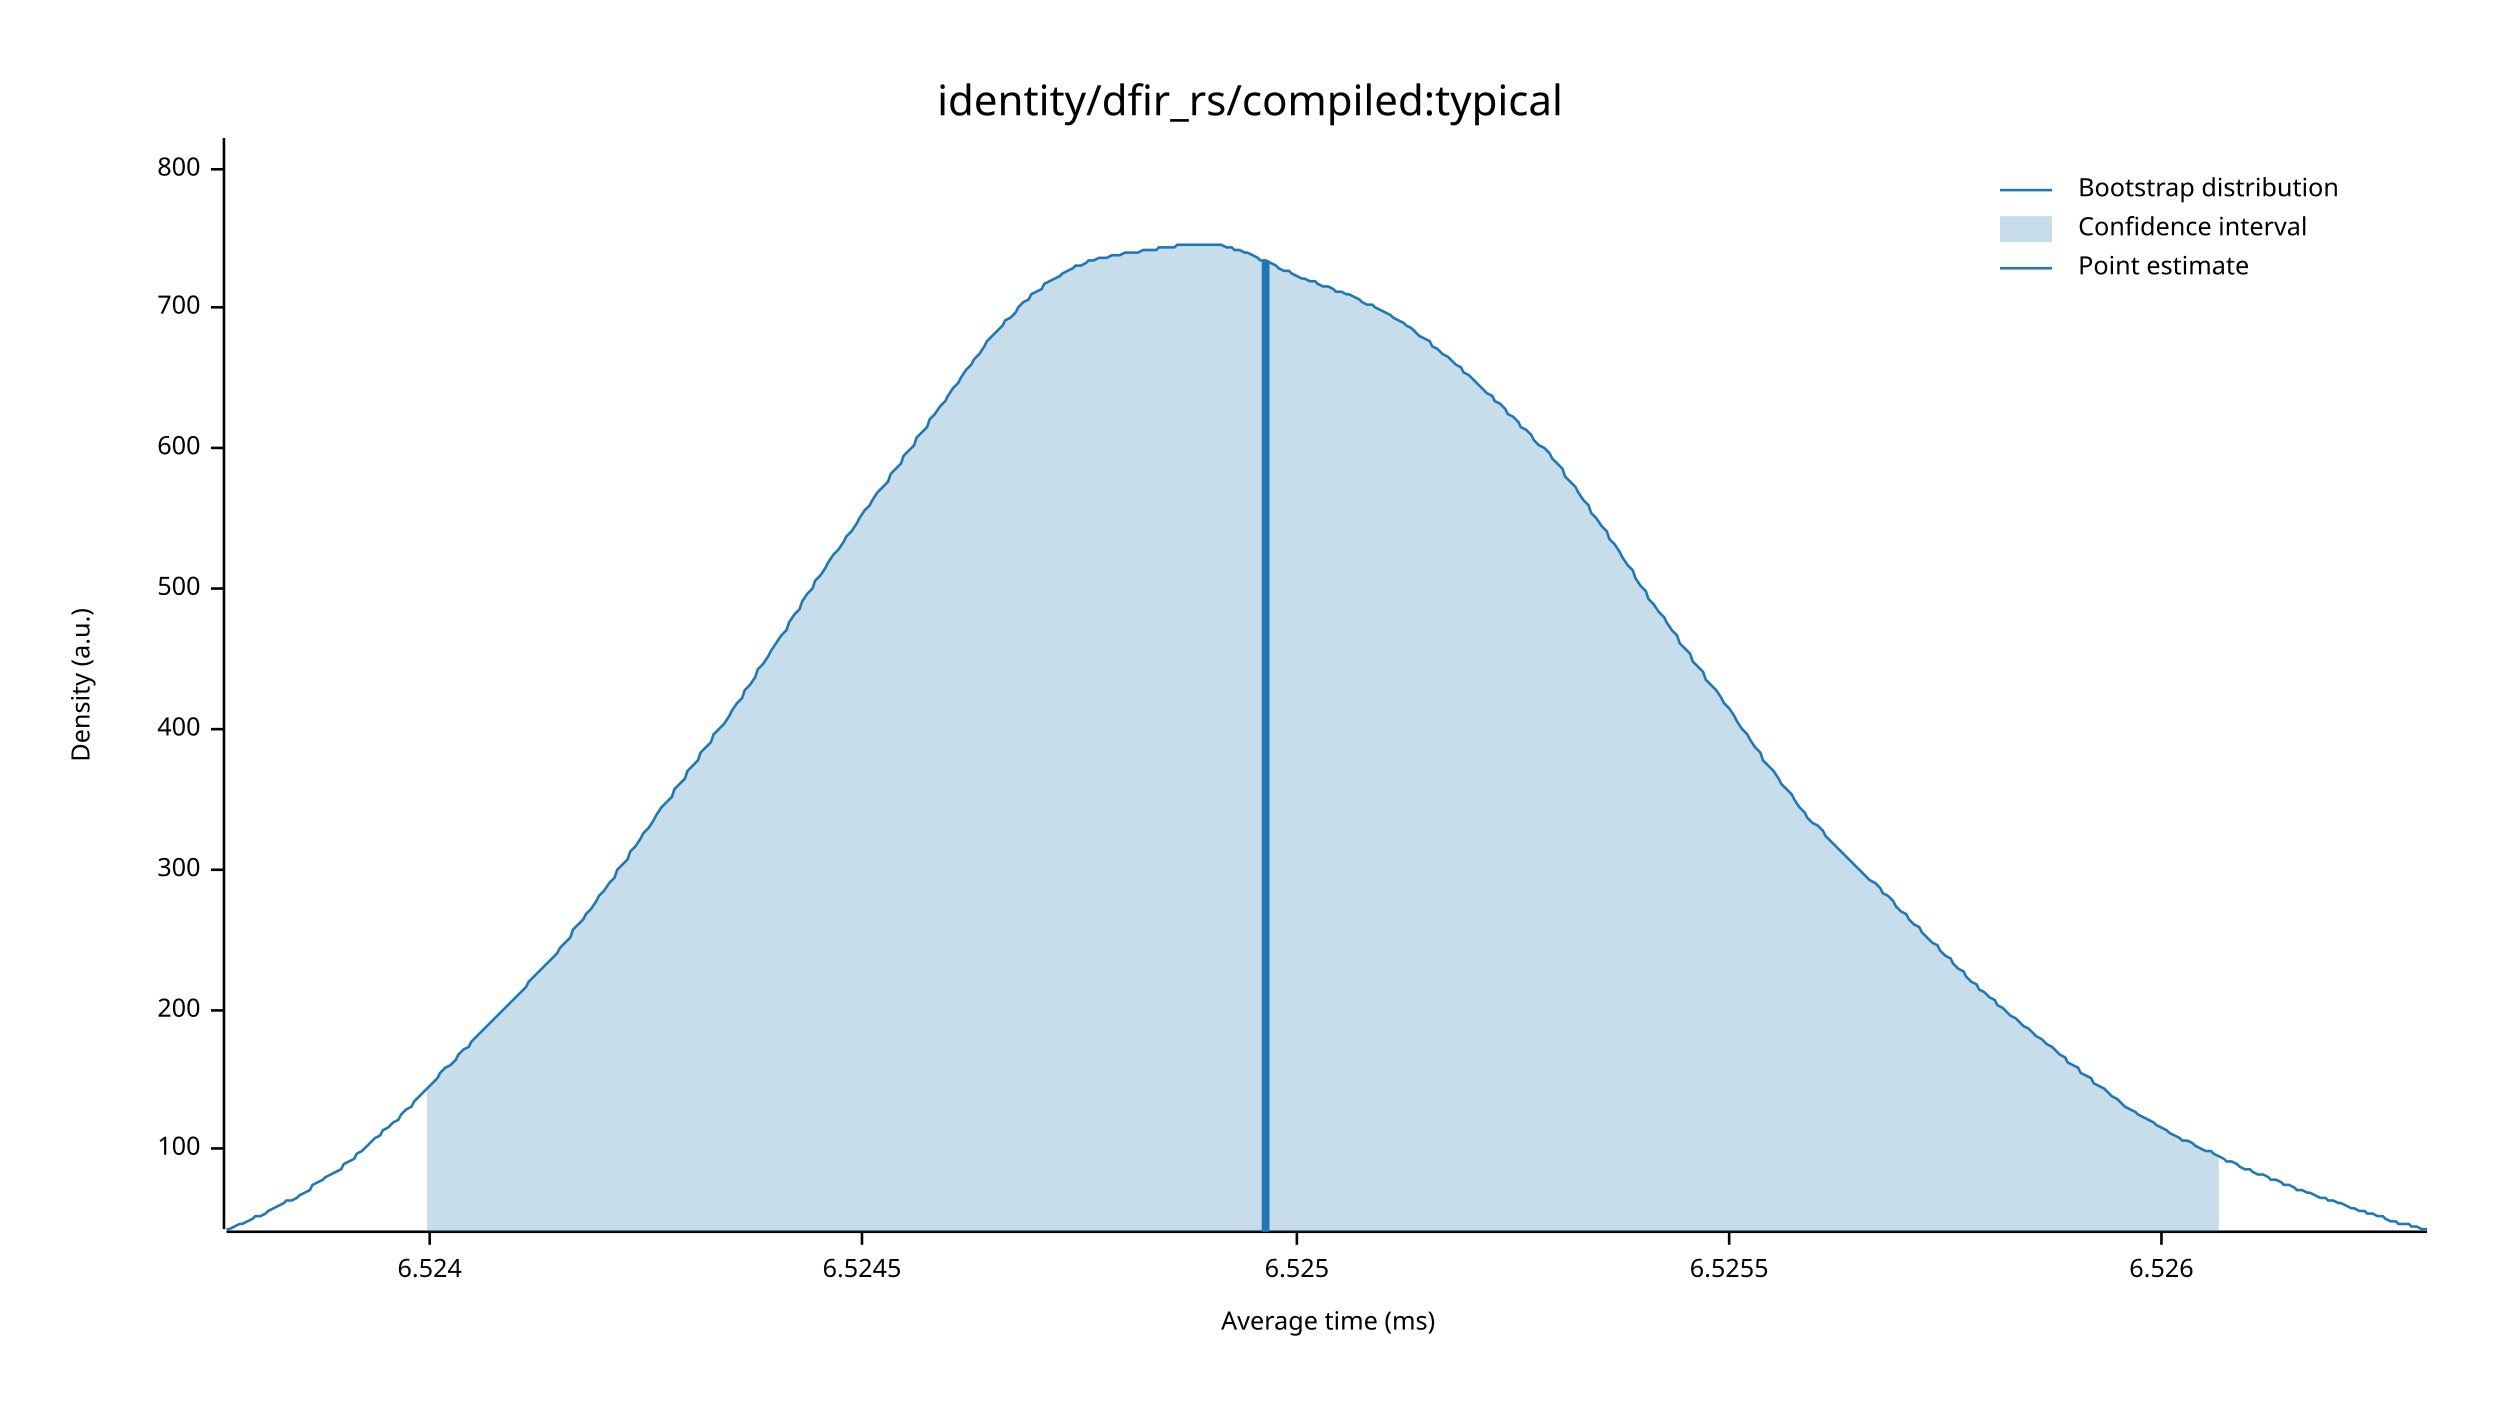
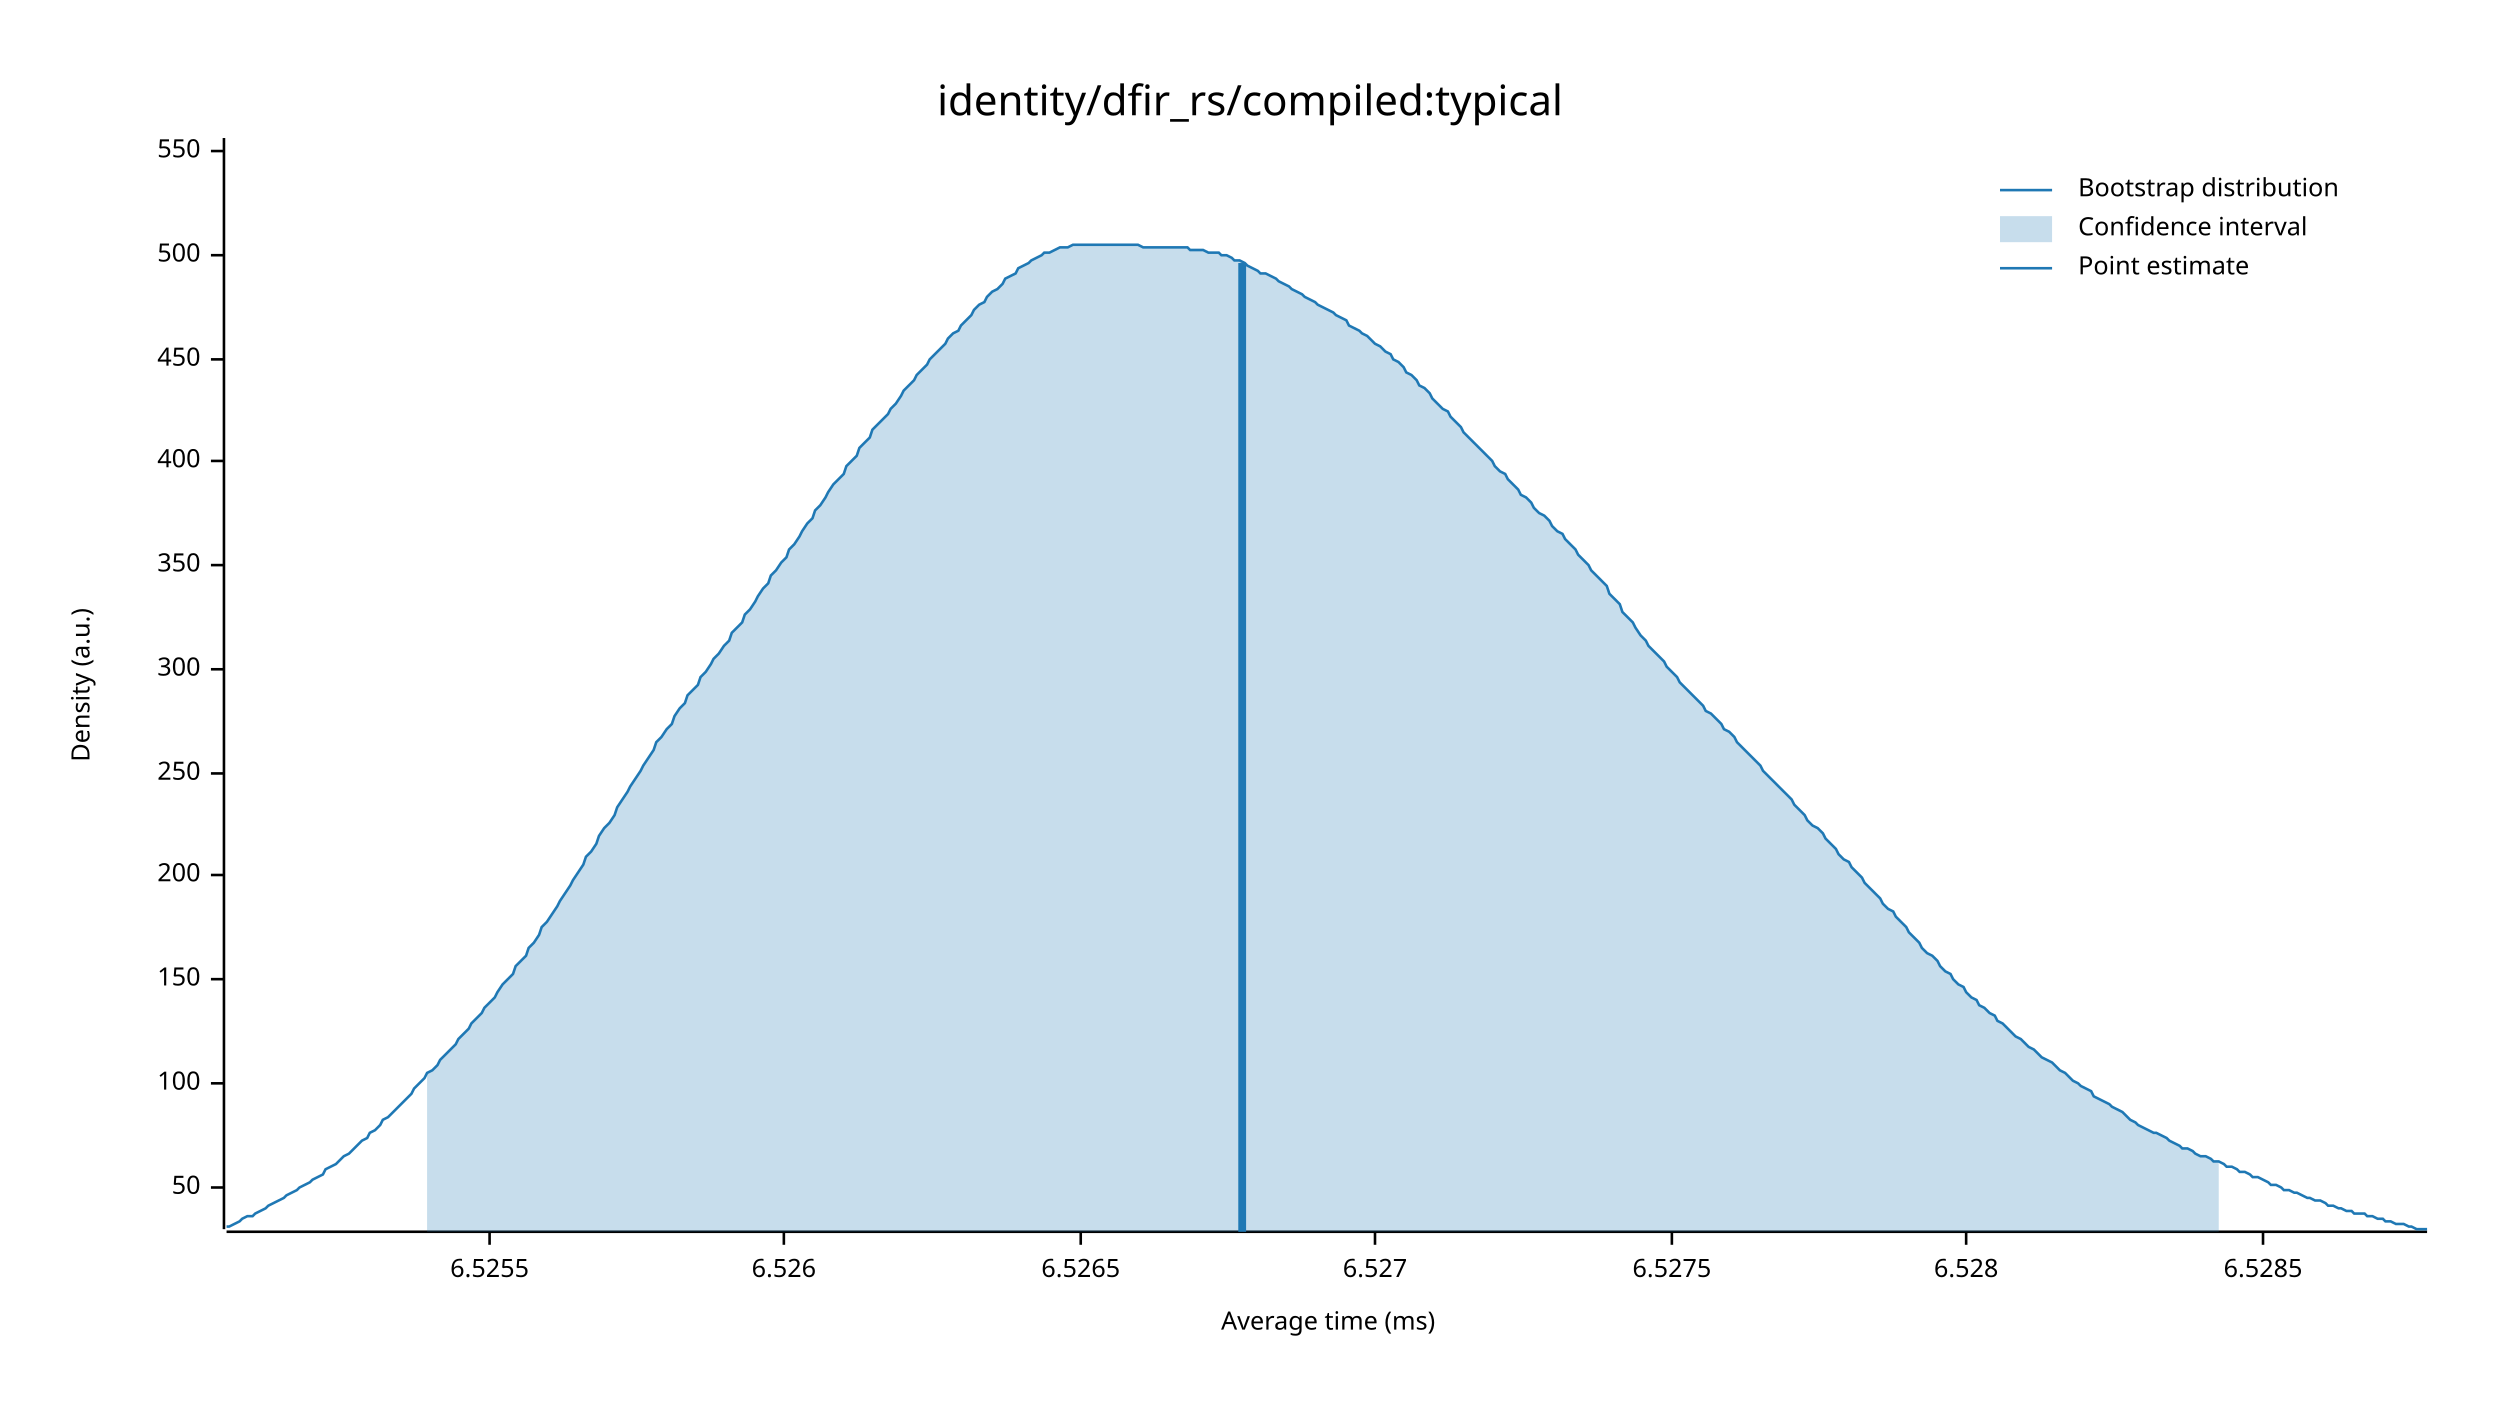
<svg xmlns="http://www.w3.org/2000/svg" width="960" height="540" viewBox="0 0 960 540">
  <text x="480" y="32" dy="0.76em" text-anchor="middle" font-family="sans-serif" font-size="16.129" opacity="1" fill="#000000">
identity/dfir_rs/compiled:typical
</text>
  <text x="27" y="263" dy="0.76em" text-anchor="middle" font-family="sans-serif" font-size="9.677" opacity="1" fill="#000000" transform="rotate(270, 27, 263)">
Density (a.u.)
</text>
  <text x="510" y="513" dy="-0.5ex" text-anchor="middle" font-family="sans-serif" font-size="9.677" opacity="1" fill="#000000">
Average time (ms)
</text>
  <polyline fill="none" opacity="1" stroke="#000000" stroke-width="1" points="86,53 86,472 " />
-   <text x="77" y="441" dy="0.5ex" text-anchor="end" font-family="sans-serif" font-size="9.677" opacity="1" fill="#000000">
+   <text x="77" y="456" dy="0.5ex" text-anchor="end" font-family="sans-serif" font-size="9.677" opacity="1" fill="#000000">
+ 50
+ </text>
+   <polyline fill="none" opacity="1" stroke="#000000" stroke-width="1" points="81,456 86,456 " />
+   <text x="77" y="416" dy="0.5ex" text-anchor="end" font-family="sans-serif" font-size="9.677" opacity="1" fill="#000000">
100
</text>
-   <polyline fill="none" opacity="1" stroke="#000000" stroke-width="1" points="81,441 86,441 " />
-   <text x="77" y="388" dy="0.5ex" text-anchor="end" font-family="sans-serif" font-size="9.677" opacity="1" fill="#000000">
+   <polyline fill="none" opacity="1" stroke="#000000" stroke-width="1" points="81,416 86,416 " />
+   <text x="77" y="376" dy="0.5ex" text-anchor="end" font-family="sans-serif" font-size="9.677" opacity="1" fill="#000000">
+ 150
+ </text>
+   <polyline fill="none" opacity="1" stroke="#000000" stroke-width="1" points="81,376 86,376 " />
+   <text x="77" y="336" dy="0.5ex" text-anchor="end" font-family="sans-serif" font-size="9.677" opacity="1" fill="#000000">
200
</text>
-   <polyline fill="none" opacity="1" stroke="#000000" stroke-width="1" points="81,388 86,388 " />
-   <text x="77" y="334" dy="0.5ex" text-anchor="end" font-family="sans-serif" font-size="9.677" opacity="1" fill="#000000">
+   <polyline fill="none" opacity="1" stroke="#000000" stroke-width="1" points="81,336 86,336 " />
+   <text x="77" y="297" dy="0.5ex" text-anchor="end" font-family="sans-serif" font-size="9.677" opacity="1" fill="#000000">
+ 250
+ </text>
+   <polyline fill="none" opacity="1" stroke="#000000" stroke-width="1" points="81,297 86,297 " />
+   <text x="77" y="257" dy="0.5ex" text-anchor="end" font-family="sans-serif" font-size="9.677" opacity="1" fill="#000000">
300
</text>
-   <polyline fill="none" opacity="1" stroke="#000000" stroke-width="1" points="81,334 86,334 " />
-   <text x="77" y="280" dy="0.5ex" text-anchor="end" font-family="sans-serif" font-size="9.677" opacity="1" fill="#000000">
+   <polyline fill="none" opacity="1" stroke="#000000" stroke-width="1" points="81,257 86,257 " />
+   <text x="77" y="217" dy="0.5ex" text-anchor="end" font-family="sans-serif" font-size="9.677" opacity="1" fill="#000000">
+ 350
+ </text>
+   <polyline fill="none" opacity="1" stroke="#000000" stroke-width="1" points="81,217 86,217 " />
+   <text x="77" y="177" dy="0.5ex" text-anchor="end" font-family="sans-serif" font-size="9.677" opacity="1" fill="#000000">
400
</text>
-   <polyline fill="none" opacity="1" stroke="#000000" stroke-width="1" points="81,280 86,280 " />
-   <text x="77" y="226" dy="0.5ex" text-anchor="end" font-family="sans-serif" font-size="9.677" opacity="1" fill="#000000">
+   <polyline fill="none" opacity="1" stroke="#000000" stroke-width="1" points="81,177 86,177 " />
+   <text x="77" y="138" dy="0.5ex" text-anchor="end" font-family="sans-serif" font-size="9.677" opacity="1" fill="#000000">
+ 450
+ </text>
+   <polyline fill="none" opacity="1" stroke="#000000" stroke-width="1" points="81,138 86,138 " />
+   <text x="77" y="98" dy="0.5ex" text-anchor="end" font-family="sans-serif" font-size="9.677" opacity="1" fill="#000000">
500
</text>
-   <polyline fill="none" opacity="1" stroke="#000000" stroke-width="1" points="81,226 86,226 " />
-   <text x="77" y="172" dy="0.5ex" text-anchor="end" font-family="sans-serif" font-size="9.677" opacity="1" fill="#000000">
- 600
+   <polyline fill="none" opacity="1" stroke="#000000" stroke-width="1" points="81,98 86,98 " />
+   <text x="77" y="58" dy="0.5ex" text-anchor="end" font-family="sans-serif" font-size="9.677" opacity="1" fill="#000000">
+ 550
</text>
-   <polyline fill="none" opacity="1" stroke="#000000" stroke-width="1" points="81,172 86,172 " />
-   <text x="77" y="118" dy="0.5ex" text-anchor="end" font-family="sans-serif" font-size="9.677" opacity="1" fill="#000000">
- 700
- </text>
-   <polyline fill="none" opacity="1" stroke="#000000" stroke-width="1" points="81,118 86,118 " />
-   <text x="77" y="65" dy="0.5ex" text-anchor="end" font-family="sans-serif" font-size="9.677" opacity="1" fill="#000000">
- 800
- </text>
-   <polyline fill="none" opacity="1" stroke="#000000" stroke-width="1" points="81,65 86,65 " />
+   <polyline fill="none" opacity="1" stroke="#000000" stroke-width="1" points="81,58 86,58 " />
  <polyline fill="none" opacity="1" stroke="#000000" stroke-width="1" points="87,473 932,473 " />
-   <text x="165" y="483" dy="0.76em" text-anchor="middle" font-family="sans-serif" font-size="9.677" opacity="1" fill="#000000">
- 6.524
- </text>
-   <polyline fill="none" opacity="1" stroke="#000000" stroke-width="1" points="165,473 165,478 " />
-   <text x="331" y="483" dy="0.76em" text-anchor="middle" font-family="sans-serif" font-size="9.677" opacity="1" fill="#000000">
- 6.5245
- </text>
-   <polyline fill="none" opacity="1" stroke="#000000" stroke-width="1" points="331,473 331,478 " />
-   <text x="498" y="483" dy="0.76em" text-anchor="middle" font-family="sans-serif" font-size="9.677" opacity="1" fill="#000000">
- 6.525
- </text>
-   <polyline fill="none" opacity="1" stroke="#000000" stroke-width="1" points="498,473 498,478 " />
-   <text x="664" y="483" dy="0.76em" text-anchor="middle" font-family="sans-serif" font-size="9.677" opacity="1" fill="#000000">
+   <text x="188" y="483" dy="0.76em" text-anchor="middle" font-family="sans-serif" font-size="9.677" opacity="1" fill="#000000">
6.5255
</text>
-   <polyline fill="none" opacity="1" stroke="#000000" stroke-width="1" points="664,473 664,478 " />
-   <text x="830" y="483" dy="0.76em" text-anchor="middle" font-family="sans-serif" font-size="9.677" opacity="1" fill="#000000">
+   <polyline fill="none" opacity="1" stroke="#000000" stroke-width="1" points="188,473 188,478 " />
+   <text x="301" y="483" dy="0.76em" text-anchor="middle" font-family="sans-serif" font-size="9.677" opacity="1" fill="#000000">
6.526
</text>
-   <polyline fill="none" opacity="1" stroke="#000000" stroke-width="1" points="830,473 830,478 " />
-   <polyline fill="none" opacity="1" stroke="#1F78B4" stroke-width="1" points="87,472 88,472 90,471 92,470 93,470 95,469 97,468 98,467 100,467 102,466 103,465 105,464 107,463 109,462 110,461 112,461 114,460 115,459 117,458 119,457 120,455 122,454 124,453 125,452 127,451 129,450 131,449 132,447 134,446 136,445 137,443 139,442 141,440 142,439 144,437 146,436 147,434 149,433 151,431 153,430 154,428 156,426 158,425 159,423 161,421 163,419 164,418 166,416 168,414 169,412 171,410 173,409 175,407 176,405 178,403 180,402 181,400 183,398 185,396 186,395 188,393 190,391 191,390 193,388 195,386 197,384 198,383 200,381 202,379 203,377 205,375 207,373 208,372 210,370 212,368 214,366 215,364 217,362 219,360 220,357 222,355 224,353 225,351 227,349 229,346 230,344 232,342 234,339 236,337 237,334 239,332 241,330 242,327 244,325 246,322 247,320 249,318 251,315 252,313 254,310 256,308 258,306 259,303 261,301 263,299 264,296 266,294 268,292 269,289 271,287 273,285 274,282 276,280 278,278 280,275 281,273 283,270 285,268 286,265 288,263 290,260 291,257 293,255 295,252 296,250 298,247 300,244 302,242 303,239 305,236 307,234 308,231 310,228 312,226 313,223 315,221 317,218 318,216 320,213 322,211 324,208 325,206 327,204 329,201 330,199 332,196 334,194 335,192 337,189 339,187 341,185 342,182 344,180 346,178 347,175 349,173 351,171 352,168 354,166 356,164 357,161 359,159 361,156 363,154 364,152 366,149 368,147 369,145 371,142 373,140 374,138 376,136 378,133 379,131 381,129 383,127 385,125 386,123 388,122 390,120 391,118 393,116 395,115 396,113 398,112 400,111 401,109 403,108 405,107 407,106 408,105 410,104 412,103 413,102 415,102 417,101 418,100 420,100 422,99 423,99 425,99 427,98 429,98 430,98 432,97 434,97 435,97 437,97 439,96 440,96 442,96 444,96 445,95 447,95 449,95 451,95 452,94 454,94 456,94 457,94 459,94 461,94 462,94 464,94 466,94 468,94 469,94 471,95 473,95 474,96 476,96 478,97 479,97 481,98 483,99 484,100 486,100 488,101 490,102 491,103 493,104 495,104 496,105 498,106 500,107 501,107 503,108 505,108 506,109 508,110 510,110 512,111 513,112 515,112 517,113 518,113 520,114 522,115 523,116 525,117 527,117 528,118 530,119 532,120 534,121 535,122 537,123 539,124 540,125 542,126 544,128 545,129 547,130 549,131 550,133 552,134 554,136 556,137 557,138 559,140 561,141 562,143 564,144 566,146 567,147 569,149 571,151 573,152 574,154 576,155 578,157 579,159 581,160 583,162 584,164 586,165 588,167 589,169 591,171 593,172 595,174 596,176 598,178 600,180 601,183 603,185 605,187 606,189 608,192 610,194 611,197 613,199 615,202 617,204 618,207 620,209 622,212 623,214 625,217 627,219 628,222 630,225 632,227 633,230 635,232 637,235 639,237 640,239 642,242 644,244 645,247 647,249 649,251 650,254 652,256 654,258 655,261 657,263 659,265 661,268 662,270 664,272 666,275 667,277 669,280 671,282 672,284 674,287 676,289 677,292 679,294 681,296 683,299 684,301 686,303 688,305 689,307 691,310 693,312 694,314 696,316 698,317 700,319 701,321 703,323 705,325 706,326 708,328 710,330 711,331 713,333 715,335 716,336 718,338 720,339 722,341 723,343 725,344 727,346 728,348 730,350 732,351 733,353 735,355 737,356 738,358 740,360 742,362 744,363 745,365 747,367 749,368 750,370 752,372 754,373 755,375 757,377 759,378 760,380 762,381 764,383 766,384 767,386 769,387 771,389 772,390 774,391 776,393 777,394 779,395 781,397 782,398 784,399 786,401 788,402 789,403 791,405 793,406 794,408 796,409 798,410 799,412 801,413 803,414 804,416 806,417 808,418 810,420 811,421 813,422 815,424 816,425 818,426 820,427 821,428 823,429 825,430 827,431 828,432 830,433 832,434 833,435 835,436 837,437 838,438 840,438 842,439 843,440 845,441 847,442 849,442 850,443 852,444 854,445 855,446 857,446 859,447 860,448 862,449 864,449 865,450 867,451 869,451 871,452 872,453 874,453 876,454 877,455 879,455 881,456 882,457 884,457 886,458 887,458 889,459 891,460 893,460 894,461 896,461 898,462 899,462 901,463 903,464 904,464 906,465 908,465 909,466 911,466 913,467 915,467 916,468 918,469 920,469 921,470 923,470 925,470 926,471 928,471 930,472 932,472 " />
-   <polygon opacity="0.25" fill="#1F78B4" points="164,418 166,416 168,414 169,412 171,410 173,409 175,407 176,405 178,403 180,402 181,400 183,398 185,396 186,395 188,393 190,391 191,390 193,388 195,386 197,384 198,383 200,381 202,379 203,377 205,375 207,373 208,372 210,370 212,368 214,366 215,364 217,362 219,360 220,357 222,355 224,353 225,351 227,349 229,346 230,344 232,342 234,339 236,337 237,334 239,332 241,330 242,327 244,325 246,322 247,320 249,318 251,315 252,313 254,310 256,308 258,306 259,303 261,301 263,299 264,296 266,294 268,292 269,289 271,287 273,285 274,282 276,280 278,278 280,275 281,273 283,270 285,268 286,265 288,263 290,260 291,257 293,255 295,252 296,250 298,247 300,244 302,242 303,239 305,236 307,234 308,231 310,228 312,226 313,223 315,221 317,218 318,216 320,213 322,211 324,208 325,206 327,204 329,201 330,199 332,196 334,194 335,192 337,189 339,187 341,185 342,182 344,180 346,178 347,175 349,173 351,171 352,168 354,166 356,164 357,161 359,159 361,156 363,154 364,152 366,149 368,147 369,145 371,142 373,140 374,138 376,136 378,133 379,131 381,129 383,127 385,125 386,123 388,122 390,120 391,118 393,116 395,115 396,113 398,112 400,111 401,109 403,108 405,107 407,106 408,105 410,104 412,103 413,102 415,102 417,101 418,100 420,100 422,99 423,99 425,99 427,98 429,98 430,98 432,97 434,97 435,97 437,97 439,96 440,96 442,96 444,96 445,95 447,95 449,95 451,95 452,94 454,94 456,94 457,94 459,94 461,94 462,94 464,94 466,94 468,94 469,94 471,95 473,95 474,96 476,96 478,97 479,97 481,98 483,99 484,100 486,100 488,101 490,102 491,103 493,104 495,104 496,105 498,106 500,107 501,107 503,108 505,108 506,109 508,110 510,110 512,111 513,112 515,112 517,113 518,113 520,114 522,115 523,116 525,117 527,117 528,118 530,119 532,120 534,121 535,122 537,123 539,124 540,125 542,126 544,128 545,129 547,130 549,131 550,133 552,134 554,136 556,137 557,138 559,140 561,141 562,143 564,144 566,146 567,147 569,149 571,151 573,152 574,154 576,155 578,157 579,159 581,160 583,162 584,164 586,165 588,167 589,169 591,171 593,172 595,174 596,176 598,178 600,180 601,183 603,185 605,187 606,189 608,192 610,194 611,197 613,199 615,202 617,204 618,207 620,209 622,212 623,214 625,217 627,219 628,222 630,225 632,227 633,230 635,232 637,235 639,237 640,239 642,242 644,244 645,247 647,249 649,251 650,254 652,256 654,258 655,261 657,263 659,265 661,268 662,270 664,272 666,275 667,277 669,280 671,282 672,284 674,287 676,289 677,292 679,294 681,296 683,299 684,301 686,303 688,305 689,307 691,310 693,312 694,314 696,316 698,317 700,319 701,321 703,323 705,325 706,326 708,328 710,330 711,331 713,333 715,335 716,336 718,338 720,339 722,341 723,343 725,344 727,346 728,348 730,350 732,351 733,353 735,355 737,356 738,358 740,360 742,362 744,363 745,365 747,367 749,368 750,370 752,372 754,373 755,375 757,377 759,378 760,380 762,381 764,383 766,384 767,386 769,387 771,389 772,390 774,391 776,393 777,394 779,395 781,397 782,398 784,399 786,401 788,402 789,403 791,405 793,406 794,408 796,409 798,410 799,412 801,413 803,414 804,416 806,417 808,418 810,420 811,421 813,422 815,424 816,425 818,426 820,427 821,428 823,429 825,430 827,431 828,432 830,433 832,434 833,435 835,436 837,437 838,438 840,438 842,439 843,440 845,441 847,442 849,442 850,443 852,444 852,473 164,473 " />
-   <polyline fill="none" opacity="1" stroke="#1F78B4" stroke-width="3" points="486,473 486,100 " />
+   <polyline fill="none" opacity="1" stroke="#000000" stroke-width="1" points="301,473 301,478 " />
+   <text x="415" y="483" dy="0.76em" text-anchor="middle" font-family="sans-serif" font-size="9.677" opacity="1" fill="#000000">
+ 6.5265
+ </text>
+   <polyline fill="none" opacity="1" stroke="#000000" stroke-width="1" points="415,473 415,478 " />
+   <text x="528" y="483" dy="0.76em" text-anchor="middle" font-family="sans-serif" font-size="9.677" opacity="1" fill="#000000">
+ 6.527
+ </text>
+   <polyline fill="none" opacity="1" stroke="#000000" stroke-width="1" points="528,473 528,478 " />
+   <text x="642" y="483" dy="0.76em" text-anchor="middle" font-family="sans-serif" font-size="9.677" opacity="1" fill="#000000">
+ 6.5275
+ </text>
+   <polyline fill="none" opacity="1" stroke="#000000" stroke-width="1" points="642,473 642,478 " />
+   <text x="755" y="483" dy="0.76em" text-anchor="middle" font-family="sans-serif" font-size="9.677" opacity="1" fill="#000000">
+ 6.528
+ </text>
+   <polyline fill="none" opacity="1" stroke="#000000" stroke-width="1" points="755,473 755,478 " />
+   <text x="869" y="483" dy="0.76em" text-anchor="middle" font-family="sans-serif" font-size="9.677" opacity="1" fill="#000000">
+ 6.5285
+ </text>
+   <polyline fill="none" opacity="1" stroke="#000000" stroke-width="1" points="869,473 869,478 " />
+   <polyline fill="none" opacity="1" stroke="#1F78B4" stroke-width="1" points="87,471 88,471 90,470 92,469 93,468 95,467 97,467 98,466 100,465 102,464 103,463 105,462 107,461 109,460 110,459 112,458 114,457 115,456 117,455 119,454 120,453 122,452 124,451 125,449 127,448 129,447 131,445 132,444 134,443 136,441 137,440 139,438 141,437 142,435 144,434 146,432 147,430 149,429 151,427 153,425 154,424 156,422 158,420 159,418 161,416 163,414 164,412 166,411 168,409 169,407 171,405 173,403 175,401 176,399 178,397 180,395 181,393 183,391 185,389 186,387 188,385 190,383 191,381 193,378 195,376 197,374 198,371 200,369 202,367 203,364 205,362 207,359 208,356 210,354 212,351 214,348 215,346 217,343 219,340 220,338 222,335 224,332 225,329 227,327 229,324 230,321 232,318 234,316 236,313 237,310 239,307 241,304 242,302 244,299 246,296 247,294 249,291 251,288 252,285 254,283 256,280 258,278 259,275 261,272 263,270 264,267 266,265 268,263 269,260 271,258 273,255 274,253 276,251 278,248 280,246 281,243 283,241 285,239 286,236 288,234 290,231 291,229 293,226 295,224 296,221 298,219 300,216 302,214 303,211 305,209 307,206 308,204 310,201 312,199 313,196 315,194 317,191 318,189 320,186 322,184 324,182 325,179 327,177 329,175 330,172 332,170 334,168 335,165 337,163 339,161 341,159 342,157 344,155 346,152 347,150 349,148 351,146 352,144 354,142 356,140 357,138 359,136 361,134 363,132 364,130 366,128 368,127 369,125 371,123 373,121 374,119 376,117 378,116 379,114 381,112 383,111 385,109 386,107 388,106 390,105 391,103 393,102 395,101 396,100 398,99 400,98 401,97 403,97 405,96 407,95 408,95 410,95 412,94 413,94 415,94 417,94 418,94 420,94 422,94 423,94 425,94 427,94 429,94 430,94 432,94 434,94 435,94 437,94 439,95 440,95 442,95 444,95 445,95 447,95 449,95 451,95 452,95 454,95 456,95 457,96 459,96 461,96 462,96 464,97 466,97 468,97 469,98 471,98 473,99 474,100 476,100 478,101 479,102 481,103 483,104 484,105 486,105 488,106 490,107 491,108 493,109 495,110 496,111 498,112 500,113 501,114 503,115 505,116 506,117 508,118 510,119 512,120 513,121 515,122 517,123 518,125 520,126 522,127 523,128 525,129 527,131 528,132 530,133 532,135 534,136 535,138 537,139 539,141 540,143 542,144 544,146 545,148 547,149 549,151 550,153 552,155 554,157 556,158 557,160 559,162 561,164 562,166 564,168 566,170 567,171 569,173 571,175 573,177 574,179 576,181 578,182 579,184 581,186 583,188 584,190 586,191 588,193 589,195 591,197 593,198 595,200 596,202 598,204 600,205 601,207 603,209 605,211 606,213 608,215 610,217 611,219 613,221 615,223 617,225 618,228 620,230 622,232 623,235 625,237 627,239 628,241 630,244 632,246 633,248 635,250 637,252 639,254 640,256 642,258 644,260 645,262 647,264 649,266 650,267 652,269 654,271 655,273 657,274 659,276 661,278 662,280 664,281 666,283 667,285 669,287 671,289 672,290 674,292 676,294 677,296 679,298 681,300 683,302 684,303 686,305 688,307 689,309 691,311 693,313 694,315 696,317 698,318 700,320 701,322 703,324 705,326 706,328 708,330 710,331 711,333 713,335 715,337 716,339 718,341 720,343 722,345 723,347 725,349 727,350 728,352 730,354 732,356 733,358 735,360 737,362 738,364 740,366 742,367 744,369 745,371 747,373 749,374 750,376 752,378 754,379 755,381 757,383 759,384 760,386 762,387 764,389 766,390 767,392 769,393 771,395 772,396 774,398 776,399 777,400 779,402 781,403 782,404 784,406 786,407 788,408 789,409 791,411 793,412 794,413 796,415 798,416 799,417 801,418 803,419 804,421 806,422 808,423 810,424 811,425 813,426 815,427 816,428 818,430 820,431 821,432 823,433 825,434 827,435 828,435 830,436 832,437 833,438 835,439 837,440 838,441 840,441 842,442 843,443 845,444 847,444 849,445 850,446 852,446 854,447 855,448 857,448 859,449 860,450 862,450 864,451 865,452 867,452 869,453 871,454 872,455 874,455 876,456 877,457 879,457 881,458 882,458 884,459 886,460 887,460 889,461 891,461 893,462 894,463 896,463 898,464 899,464 901,465 903,465 904,466 906,466 908,466 909,467 911,467 913,468 915,468 916,469 918,469 920,470 921,470 923,470 925,471 926,471 928,472 930,472 932,472 " />
+   <polygon opacity="0.25" fill="#1F78B4" points="164,412 166,411 168,409 169,407 171,405 173,403 175,401 176,399 178,397 180,395 181,393 183,391 185,389 186,387 188,385 190,383 191,381 193,378 195,376 197,374 198,371 200,369 202,367 203,364 205,362 207,359 208,356 210,354 212,351 214,348 215,346 217,343 219,340 220,338 222,335 224,332 225,329 227,327 229,324 230,321 232,318 234,316 236,313 237,310 239,307 241,304 242,302 244,299 246,296 247,294 249,291 251,288 252,285 254,283 256,280 258,278 259,275 261,272 263,270 264,267 266,265 268,263 269,260 271,258 273,255 274,253 276,251 278,248 280,246 281,243 283,241 285,239 286,236 288,234 290,231 291,229 293,226 295,224 296,221 298,219 300,216 302,214 303,211 305,209 307,206 308,204 310,201 312,199 313,196 315,194 317,191 318,189 320,186 322,184 324,182 325,179 327,177 329,175 330,172 332,170 334,168 335,165 337,163 339,161 341,159 342,157 344,155 346,152 347,150 349,148 351,146 352,144 354,142 356,140 357,138 359,136 361,134 363,132 364,130 366,128 368,127 369,125 371,123 373,121 374,119 376,117 378,116 379,114 381,112 383,111 385,109 386,107 388,106 390,105 391,103 393,102 395,101 396,100 398,99 400,98 401,97 403,97 405,96 407,95 408,95 410,95 412,94 413,94 415,94 417,94 418,94 420,94 422,94 423,94 425,94 427,94 429,94 430,94 432,94 434,94 435,94 437,94 439,95 440,95 442,95 444,95 445,95 447,95 449,95 451,95 452,95 454,95 456,95 457,96 459,96 461,96 462,96 464,97 466,97 468,97 469,98 471,98 473,99 474,100 476,100 478,101 479,102 481,103 483,104 484,105 486,105 488,106 490,107 491,108 493,109 495,110 496,111 498,112 500,113 501,114 503,115 505,116 506,117 508,118 510,119 512,120 513,121 515,122 517,123 518,125 520,126 522,127 523,128 525,129 527,131 528,132 530,133 532,135 534,136 535,138 537,139 539,141 540,143 542,144 544,146 545,148 547,149 549,151 550,153 552,155 554,157 556,158 557,160 559,162 561,164 562,166 564,168 566,170 567,171 569,173 571,175 573,177 574,179 576,181 578,182 579,184 581,186 583,188 584,190 586,191 588,193 589,195 591,197 593,198 595,200 596,202 598,204 600,205 601,207 603,209 605,211 606,213 608,215 610,217 611,219 613,221 615,223 617,225 618,228 620,230 622,232 623,235 625,237 627,239 628,241 630,244 632,246 633,248 635,250 637,252 639,254 640,256 642,258 644,260 645,262 647,264 649,266 650,267 652,269 654,271 655,273 657,274 659,276 661,278 662,280 664,281 666,283 667,285 669,287 671,289 672,290 674,292 676,294 677,296 679,298 681,300 683,302 684,303 686,305 688,307 689,309 691,311 693,313 694,315 696,317 698,318 700,320 701,322 703,324 705,326 706,328 708,330 710,331 711,333 713,335 715,337 716,339 718,341 720,343 722,345 723,347 725,349 727,350 728,352 730,354 732,356 733,358 735,360 737,362 738,364 740,366 742,367 744,369 745,371 747,373 749,374 750,376 752,378 754,379 755,381 757,383 759,384 760,386 762,387 764,389 766,390 767,392 769,393 771,395 772,396 774,398 776,399 777,400 779,402 781,403 782,404 784,406 786,407 788,408 789,409 791,411 793,412 794,413 796,415 798,416 799,417 801,418 803,419 804,421 806,422 808,423 810,424 811,425 813,426 815,427 816,428 818,430 820,431 821,432 823,433 825,434 827,435 828,435 830,436 832,437 833,438 835,439 837,440 838,441 840,441 842,442 843,443 845,444 847,444 849,445 850,446 852,446 852,473 164,473 " />
+   <polyline fill="none" opacity="1" stroke="#1F78B4" stroke-width="3" points="477,473 477,101 " />
  <text x="798" y="68" dy="0.76em" text-anchor="start" font-family="sans-serif" font-size="9.677" opacity="1" fill="#000000">
Bootstrap distribution
</text>
  <text x="798" y="83" dy="0.76em" text-anchor="start" font-family="sans-serif" font-size="9.677" opacity="1" fill="#000000">
Confidence interval
</text>
  <text x="798" y="98" dy="0.76em" text-anchor="start" font-family="sans-serif" font-size="9.677" opacity="1" fill="#000000">
Point estimate
</text>
  <polyline fill="none" opacity="1" stroke="#1F78B4" stroke-width="1" points="768,73 788,73 " />
  <rect x="768" y="83" width="20" height="10" opacity="0.25" fill="#1F78B4" stroke="none" />
  <polyline fill="none" opacity="1" stroke="#1F78B4" stroke-width="1" points="768,103 788,103 " />
</svg>
